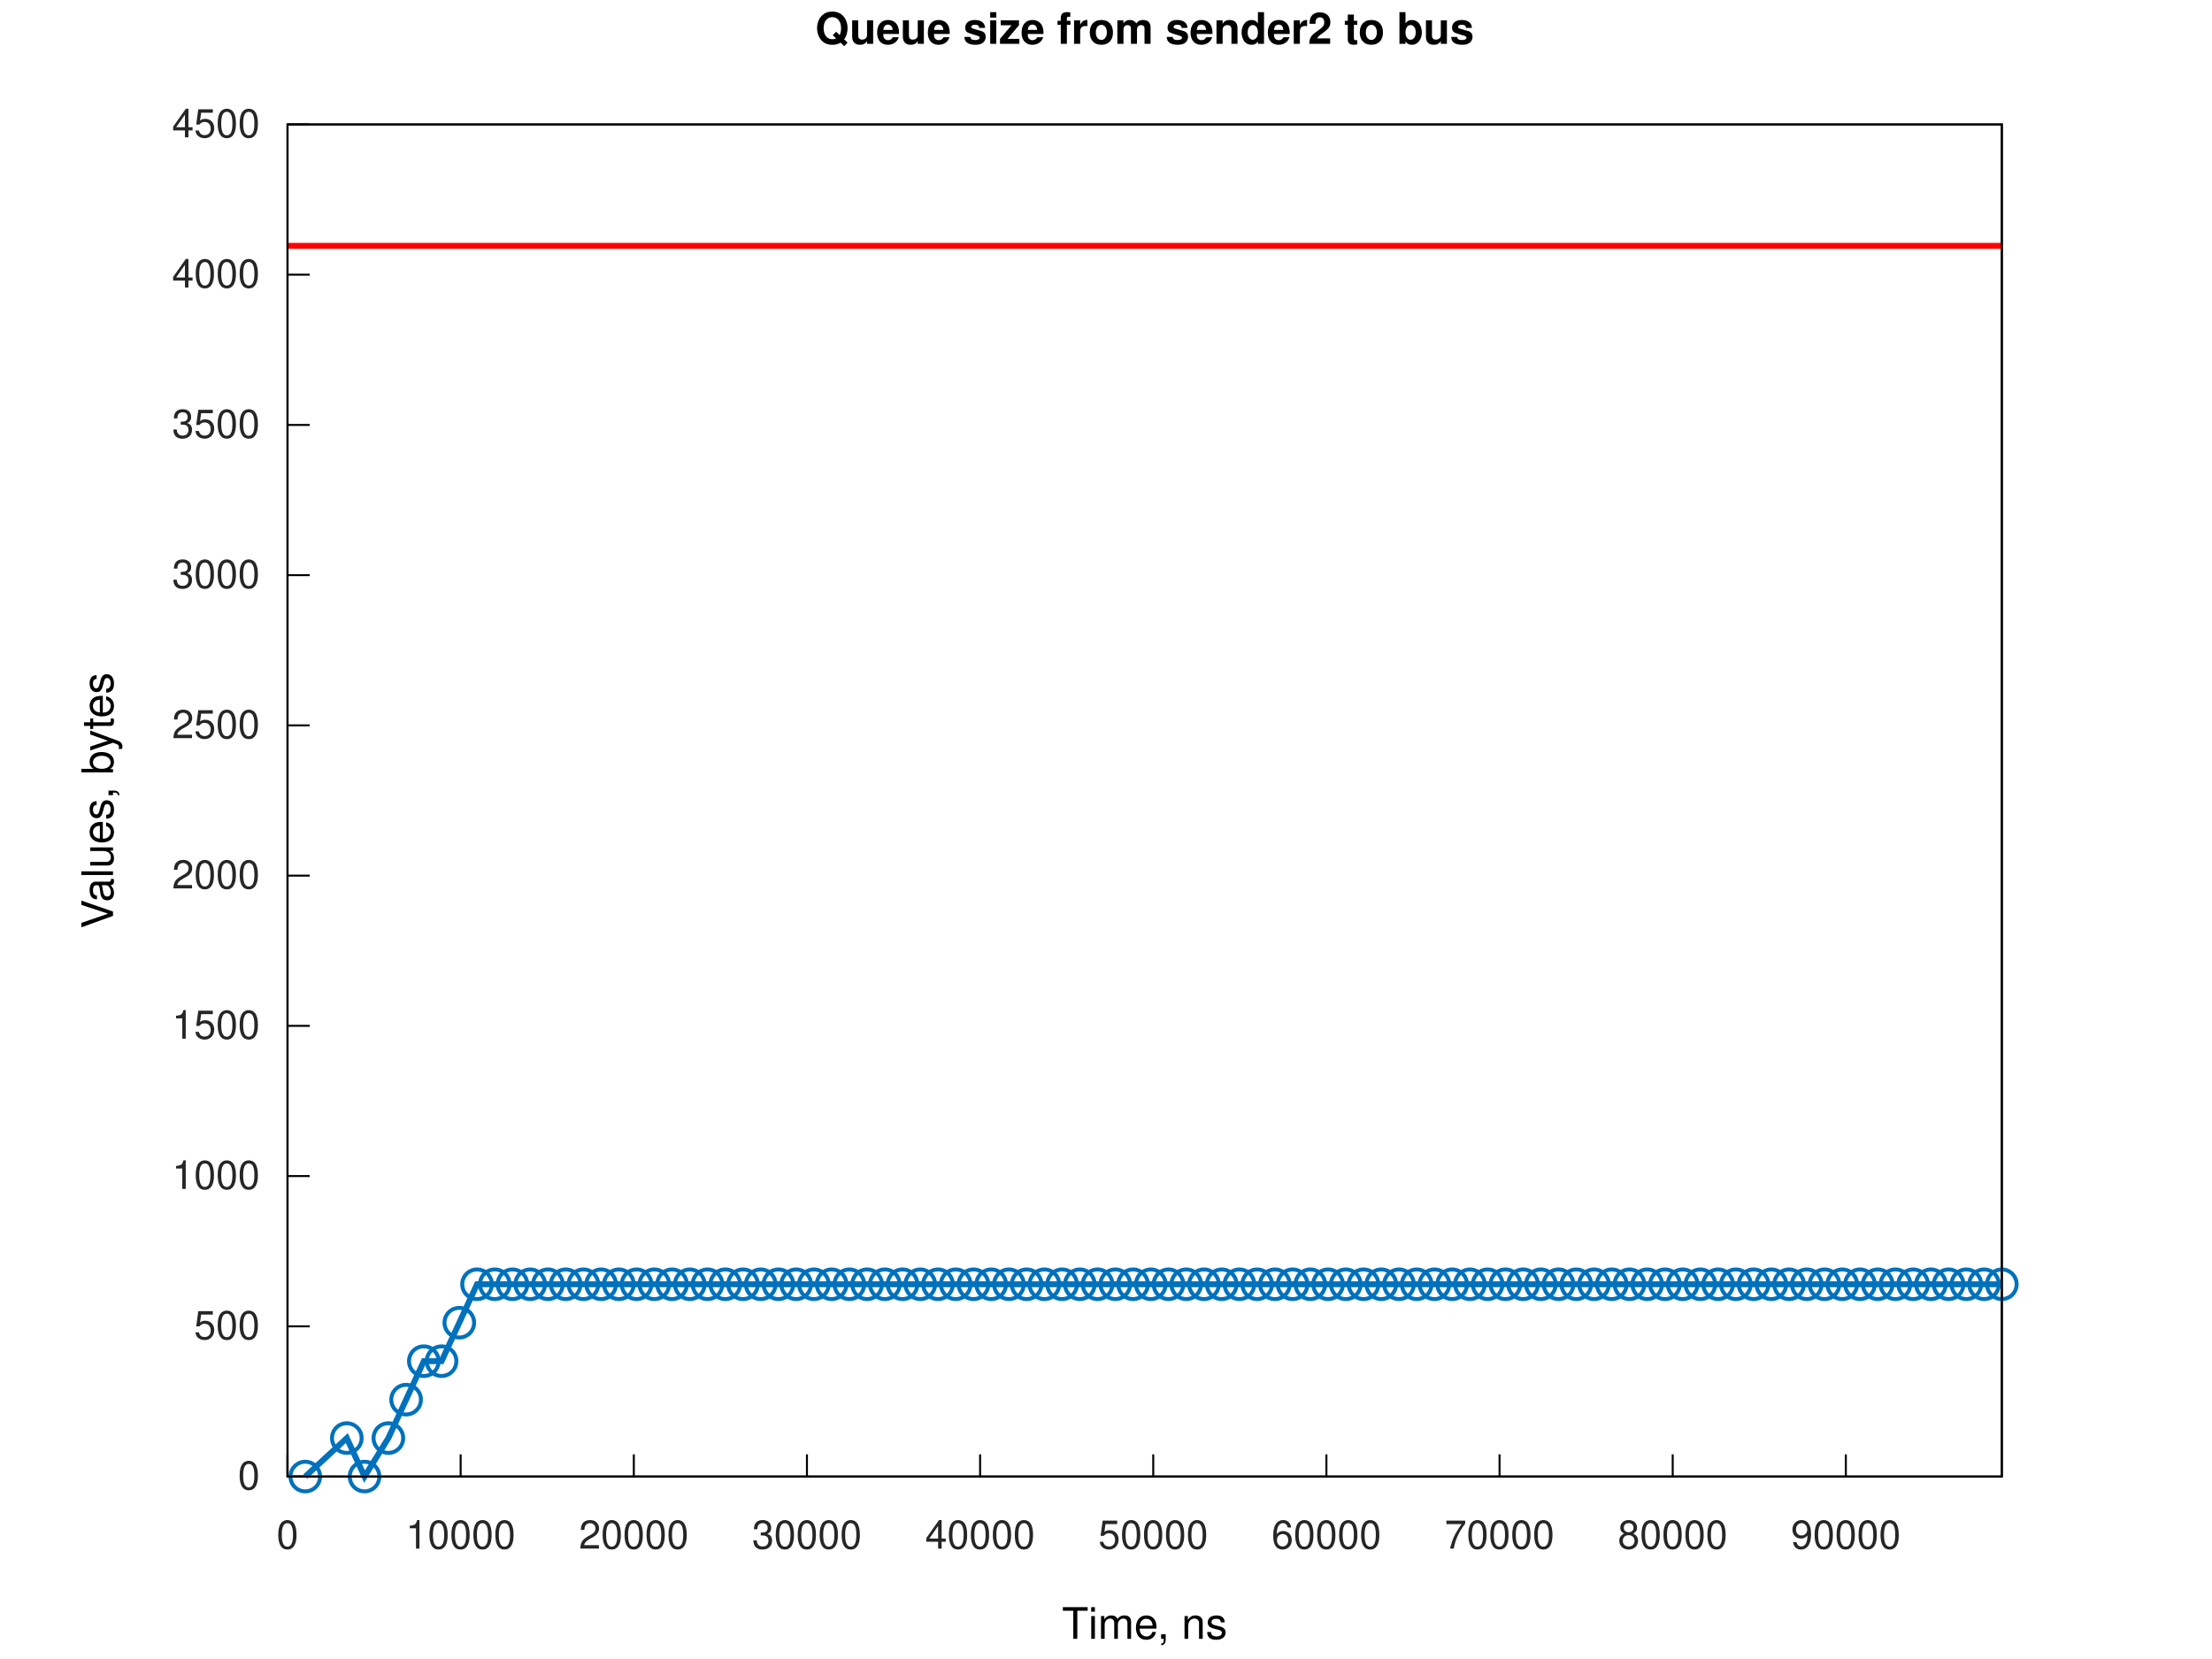
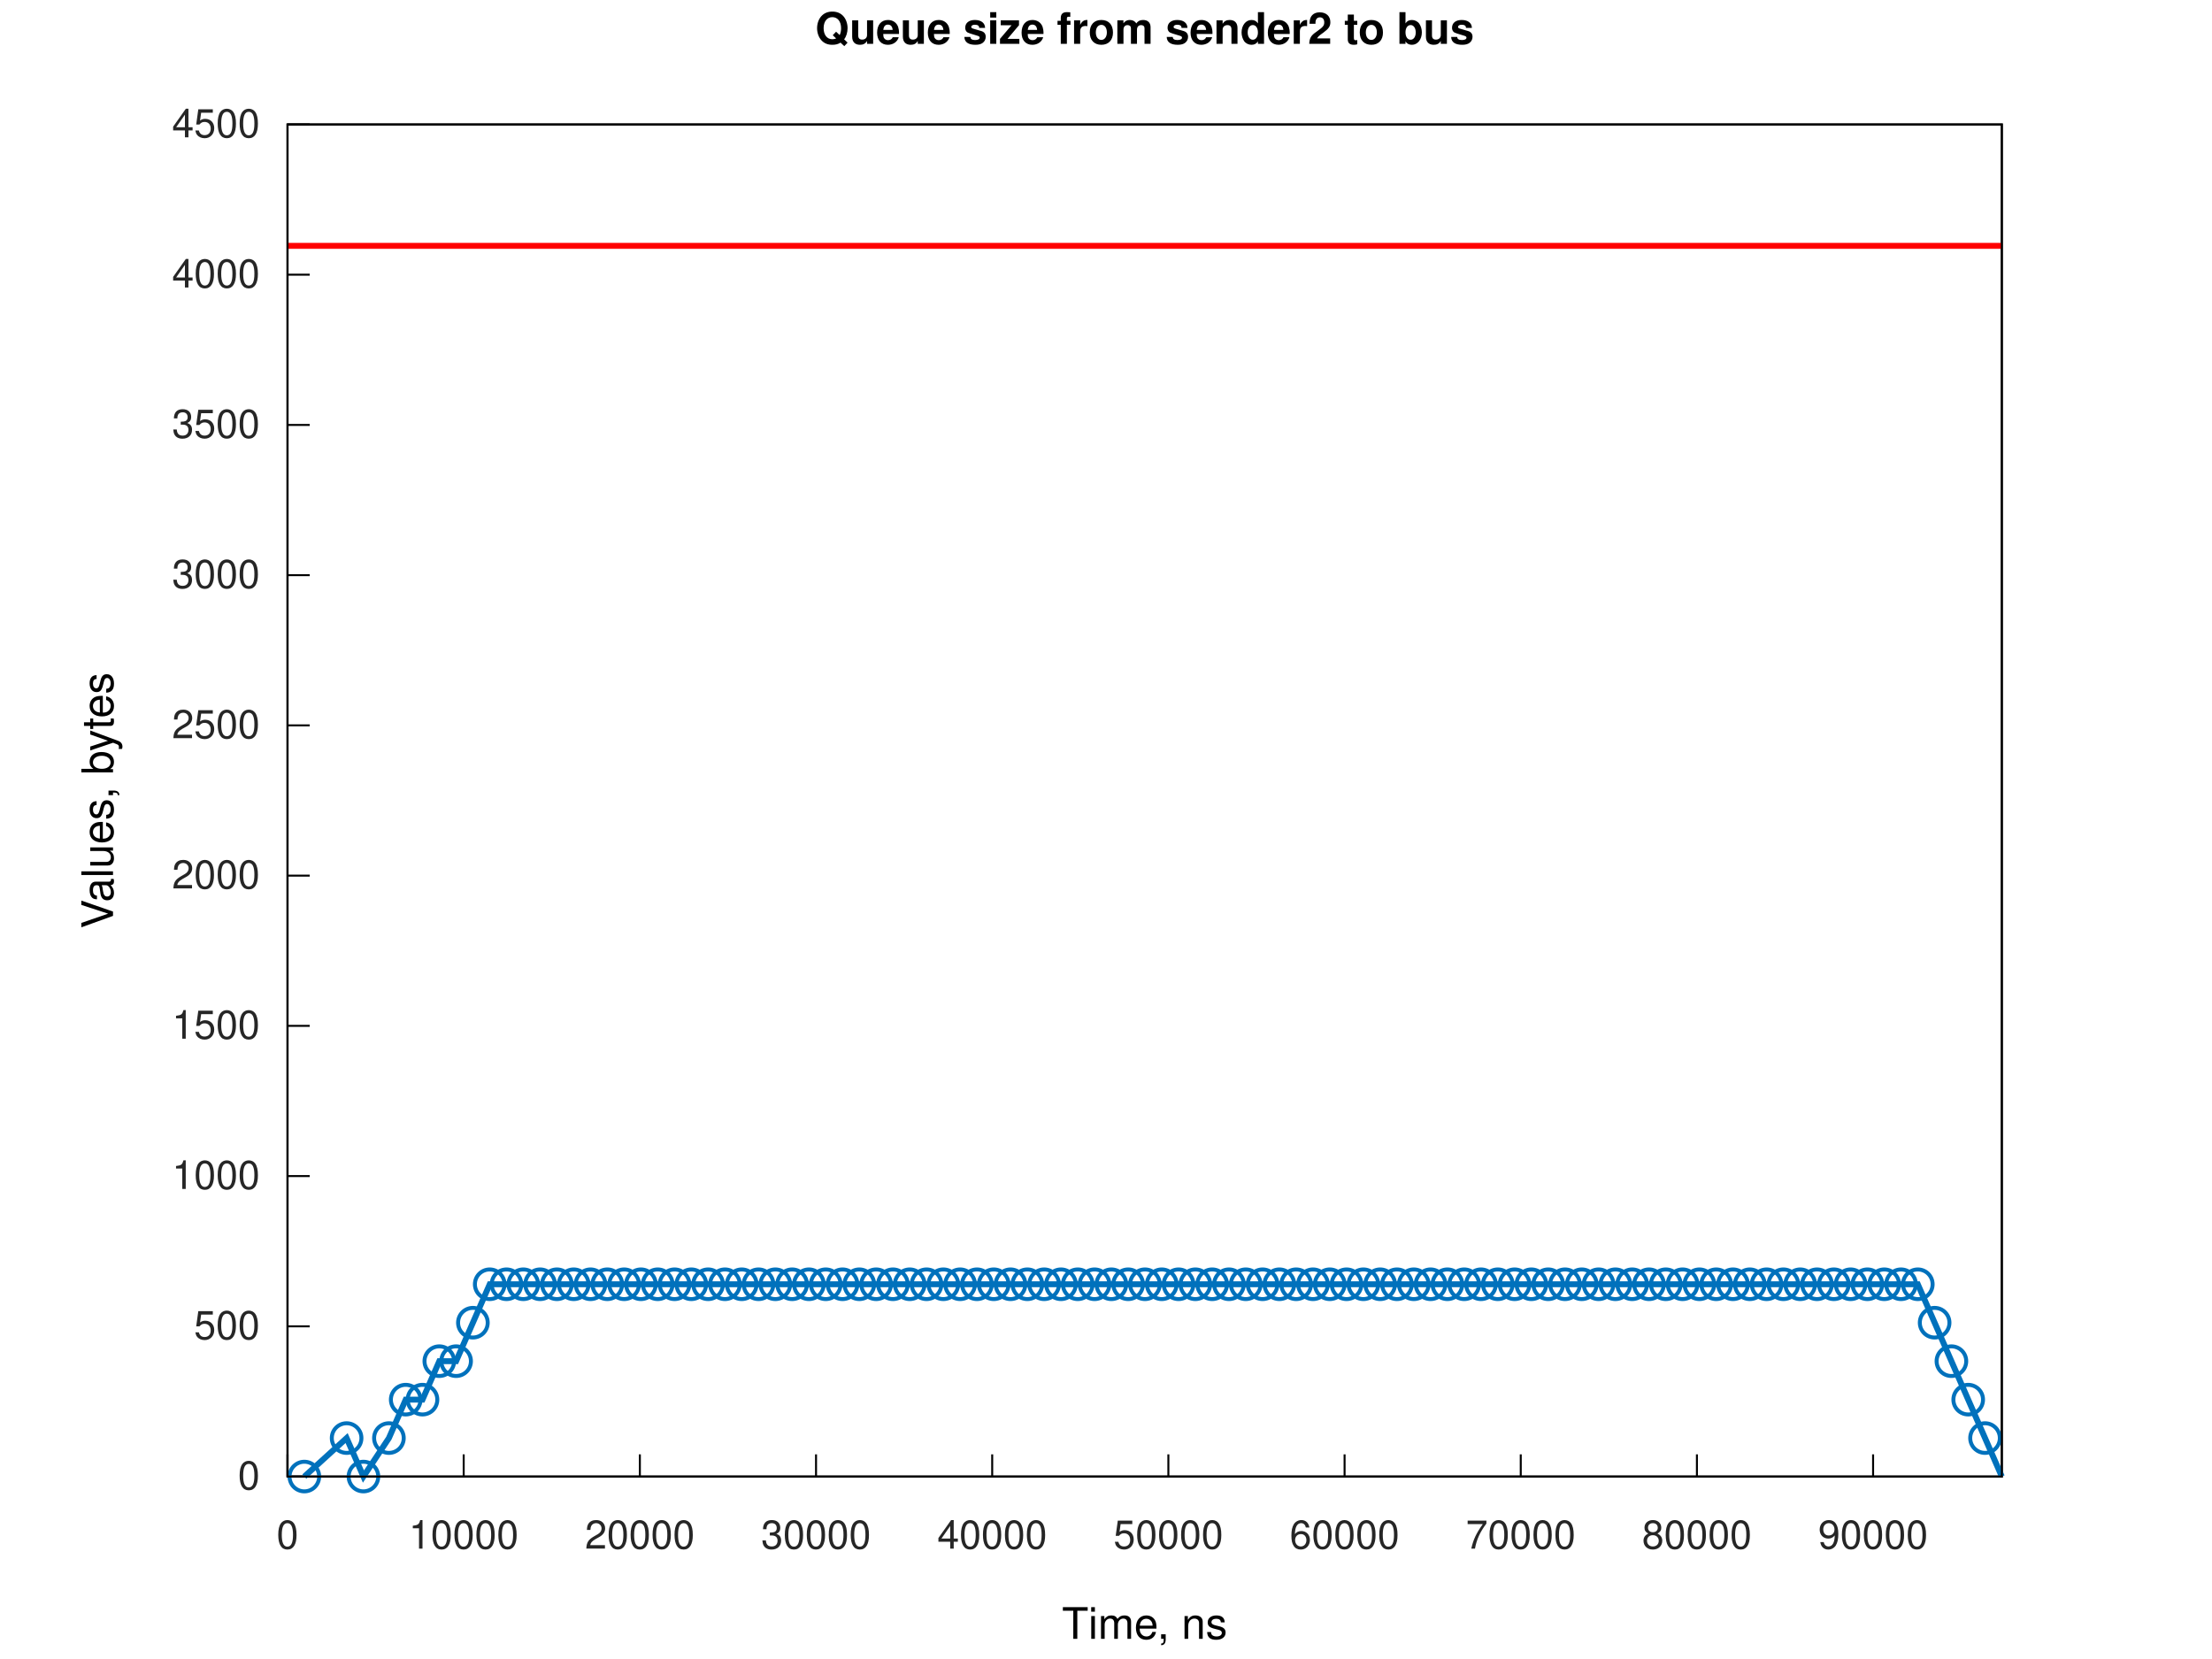
<svg xmlns="http://www.w3.org/2000/svg" xmlns:xlink="http://www.w3.org/1999/xlink" width="560" height="420" viewBox="0 0 560 420">
  <g id="gnuplot_canvas">
    <rect x="0" y="0" width="560" height="420" fill="none" />
    <defs>
      <circle id="gpDot" r="0.5" stroke-width="0.5" stroke="currentColor" />
      <path id="gpPt0" stroke-width="0.267" stroke="currentColor" d="M-1,0 h2 M0,-1 v2" />
      <path id="gpPt1" stroke-width="0.267" stroke="currentColor" d="M-1,-1 L1,1 M1,-1 L-1,1" />
      <path id="gpPt2" stroke-width="0.267" stroke="currentColor" d="M-1,0 L1,0 M0,-1 L0,1 M-1,-1 L1,1 M-1,1 L1,-1" />
      <rect id="gpPt3" stroke-width="0.267" stroke="currentColor" x="-1" y="-1" width="2" height="2" />
      <rect id="gpPt4" stroke-width="0.267" stroke="currentColor" fill="currentColor" x="-1" y="-1" width="2" height="2" />
      <circle id="gpPt5" stroke-width="0.267" stroke="currentColor" cx="0" cy="0" r="1" />
      <use xlink:href="#gpPt5" id="gpPt6" fill="currentColor" stroke="none" />
      <path id="gpPt7" stroke-width="0.267" stroke="currentColor" d="M0,-1.33 L-1.33,0.67 L1.33,0.67 z" />
      <use xlink:href="#gpPt7" id="gpPt8" fill="currentColor" stroke="none" />
      <use xlink:href="#gpPt7" id="gpPt9" stroke="currentColor" transform="rotate(180)" />
      <use xlink:href="#gpPt9" id="gpPt10" fill="currentColor" stroke="none" />
      <use xlink:href="#gpPt3" id="gpPt11" stroke="currentColor" transform="rotate(45)" />
      <use xlink:href="#gpPt11" id="gpPt12" fill="currentColor" stroke="none" />
      <path id="gpPt13" stroke-width="0.267" stroke="currentColor" d="M0,1.330 L1.265,0.411 L0.782,-1.067 L-0.782,-1.076 L-1.265,0.411 z" />
      <use xlink:href="#gpPt13" id="gpPt14" fill="currentColor" stroke="none" />
      <filter id="textbox" filterUnits="objectBoundingBox" x="0" y="0" height="1" width="1">
        <feFlood flood-color="white" flood-opacity="1" result="bgnd" />
        <feComposite in="SourceGraphic" in2="bgnd" operator="atop" />
      </filter>
      <filter id="greybox" filterUnits="objectBoundingBox" x="0" y="0" height="1" width="1">
        <feFlood flood-color="lightgrey" flood-opacity="1" result="grey" />
        <feComposite in="SourceGraphic" in2="grey" operator="atop" />
      </filter>
    </defs>
    <g fill="none" color="white" stroke="currentColor" stroke-width="1.00" stroke-linecap="butt" stroke-linejoin="miter">
</g>
    <g fill="none" color="white" stroke="currentColor" stroke-width="0.50" stroke-linecap="butt" stroke-linejoin="miter">
</g>
    <g fill="none" color="black" stroke="currentColor" stroke-width="0.50" stroke-linecap="butt" stroke-linejoin="miter">
      <path stroke="rgb(  0,   0,   0)" d="M72.79,373.81 L78.41,373.81  " />
      <g transform="translate(65.79,377.06)" stroke="none" fill="rgb(38,38,38)" font-family="Helvetica" font-size="10.00" text-anchor="end">
        <text>
          <tspan font-family="Helvetica">0</tspan>
        </text>
      </g>
    </g>
    <g fill="none" color="black" stroke="currentColor" stroke-width="0.50" stroke-linecap="butt" stroke-linejoin="miter">
      <path stroke="rgb(  0,   0,   0)" d="M72.79,335.78 L78.41,335.78  " />
      <g transform="translate(65.79,339.03)" stroke="none" fill="rgb(38,38,38)" font-family="Helvetica" font-size="10.00" text-anchor="end">
        <text>
          <tspan font-family="Helvetica">500</tspan>
        </text>
      </g>
    </g>
    <g fill="none" color="black" stroke="currentColor" stroke-width="0.50" stroke-linecap="butt" stroke-linejoin="miter">
      <path stroke="rgb(  0,   0,   0)" d="M72.79,297.74 L78.41,297.74  " />
      <g transform="translate(65.79,300.99)" stroke="none" fill="rgb(38,38,38)" font-family="Helvetica" font-size="10.00" text-anchor="end">
        <text>
          <tspan font-family="Helvetica">1000</tspan>
        </text>
      </g>
    </g>
    <g fill="none" color="black" stroke="currentColor" stroke-width="0.50" stroke-linecap="butt" stroke-linejoin="miter">
      <path stroke="rgb(  0,   0,   0)" d="M72.79,259.71 L78.41,259.71  " />
      <g transform="translate(65.79,262.96)" stroke="none" fill="rgb(38,38,38)" font-family="Helvetica" font-size="10.00" text-anchor="end">
        <text>
          <tspan font-family="Helvetica">1500</tspan>
        </text>
      </g>
    </g>
    <g fill="none" color="black" stroke="currentColor" stroke-width="0.50" stroke-linecap="butt" stroke-linejoin="miter">
      <path stroke="rgb(  0,   0,   0)" d="M72.79,221.68 L78.41,221.68  " />
      <g transform="translate(65.79,224.93)" stroke="none" fill="rgb(38,38,38)" font-family="Helvetica" font-size="10.00" text-anchor="end">
        <text>
          <tspan font-family="Helvetica">2000</tspan>
        </text>
      </g>
    </g>
    <g fill="none" color="black" stroke="currentColor" stroke-width="0.50" stroke-linecap="butt" stroke-linejoin="miter">
      <path stroke="rgb(  0,   0,   0)" d="M72.79,183.64 L78.41,183.64  " />
      <g transform="translate(65.79,186.89)" stroke="none" fill="rgb(38,38,38)" font-family="Helvetica" font-size="10.00" text-anchor="end">
        <text>
          <tspan font-family="Helvetica">2500</tspan>
        </text>
      </g>
    </g>
    <g fill="none" color="black" stroke="currentColor" stroke-width="0.50" stroke-linecap="butt" stroke-linejoin="miter">
      <path stroke="rgb(  0,   0,   0)" d="M72.79,145.61 L78.41,145.61  " />
      <g transform="translate(65.79,148.86)" stroke="none" fill="rgb(38,38,38)" font-family="Helvetica" font-size="10.00" text-anchor="end">
        <text>
          <tspan font-family="Helvetica">3000</tspan>
        </text>
      </g>
    </g>
    <g fill="none" color="black" stroke="currentColor" stroke-width="0.50" stroke-linecap="butt" stroke-linejoin="miter">
      <path stroke="rgb(  0,   0,   0)" d="M72.79,107.58 L78.41,107.58  " />
      <g transform="translate(65.79,110.83)" stroke="none" fill="rgb(38,38,38)" font-family="Helvetica" font-size="10.00" text-anchor="end">
        <text>
          <tspan font-family="Helvetica">3500</tspan>
        </text>
      </g>
    </g>
    <g fill="none" color="black" stroke="currentColor" stroke-width="0.50" stroke-linecap="butt" stroke-linejoin="miter">
      <path stroke="rgb(  0,   0,   0)" d="M72.79,69.54 L78.41,69.54  " />
      <g transform="translate(65.79,72.79)" stroke="none" fill="rgb(38,38,38)" font-family="Helvetica" font-size="10.00" text-anchor="end">
        <text>
          <tspan font-family="Helvetica">4000</tspan>
        </text>
      </g>
    </g>
    <g fill="none" color="black" stroke="currentColor" stroke-width="0.50" stroke-linecap="butt" stroke-linejoin="miter">
      <path stroke="rgb(  0,   0,   0)" d="M72.79,31.51 L78.41,31.51  " />
      <g transform="translate(65.79,34.76)" stroke="none" fill="rgb(38,38,38)" font-family="Helvetica" font-size="10.00" text-anchor="end">
        <text>
          <tspan font-family="Helvetica">4500</tspan>
        </text>
      </g>
    </g>
    <g fill="none" color="black" stroke="currentColor" stroke-width="0.50" stroke-linecap="butt" stroke-linejoin="miter">
      <path stroke="rgb(  0,   0,   0)" d="M72.79,373.81 L72.79,368.19  " />
      <g transform="translate(72.79,392.06)" stroke="none" fill="rgb(38,38,38)" font-family="Helvetica" font-size="10.00" text-anchor="middle">
        <text>
          <tspan font-family="Helvetica">0</tspan>
        </text>
      </g>
    </g>
    <g fill="none" color="black" stroke="currentColor" stroke-width="0.50" stroke-linecap="butt" stroke-linejoin="miter">
-       <path stroke="rgb(  0,   0,   0)" d="M116.62,373.81 L116.62,368.19  " />
-       <g transform="translate(116.62,392.06)" stroke="none" fill="rgb(38,38,38)" font-family="Helvetica" font-size="10.00" text-anchor="middle">
+       <path stroke="rgb(  0,   0,   0)" d="M117.39,373.81 L117.39,368.19  " />
+       <g transform="translate(117.39,392.06)" stroke="none" fill="rgb(38,38,38)" font-family="Helvetica" font-size="10.00" text-anchor="middle">
        <text>
          <tspan font-family="Helvetica">10000</tspan>
        </text>
      </g>
    </g>
    <g fill="none" color="black" stroke="currentColor" stroke-width="0.50" stroke-linecap="butt" stroke-linejoin="miter">
-       <path stroke="rgb(  0,   0,   0)" d="M160.46,373.81 L160.46,368.19  " />
-       <g transform="translate(160.46,392.06)" stroke="none" fill="rgb(38,38,38)" font-family="Helvetica" font-size="10.00" text-anchor="middle">
+       <path stroke="rgb(  0,   0,   0)" d="M161.99,373.81 L161.99,368.19  " />
+       <g transform="translate(161.99,392.06)" stroke="none" fill="rgb(38,38,38)" font-family="Helvetica" font-size="10.00" text-anchor="middle">
        <text>
          <tspan font-family="Helvetica">20000</tspan>
        </text>
      </g>
    </g>
    <g fill="none" color="black" stroke="currentColor" stroke-width="0.50" stroke-linecap="butt" stroke-linejoin="miter">
-       <path stroke="rgb(  0,   0,   0)" d="M204.29,373.81 L204.29,368.19  " />
-       <g transform="translate(204.29,392.06)" stroke="none" fill="rgb(38,38,38)" font-family="Helvetica" font-size="10.00" text-anchor="middle">
+       <path stroke="rgb(  0,   0,   0)" d="M206.59,373.81 L206.59,368.19  " />
+       <g transform="translate(206.59,392.06)" stroke="none" fill="rgb(38,38,38)" font-family="Helvetica" font-size="10.00" text-anchor="middle">
        <text>
          <tspan font-family="Helvetica">30000</tspan>
        </text>
      </g>
    </g>
    <g fill="none" color="black" stroke="currentColor" stroke-width="0.50" stroke-linecap="butt" stroke-linejoin="miter">
-       <path stroke="rgb(  0,   0,   0)" d="M248.13,373.81 L248.13,368.19  " />
-       <g transform="translate(248.13,392.06)" stroke="none" fill="rgb(38,38,38)" font-family="Helvetica" font-size="10.00" text-anchor="middle">
+       <path stroke="rgb(  0,   0,   0)" d="M251.19,373.81 L251.19,368.19  " />
+       <g transform="translate(251.19,392.06)" stroke="none" fill="rgb(38,38,38)" font-family="Helvetica" font-size="10.00" text-anchor="middle">
        <text>
          <tspan font-family="Helvetica">40000</tspan>
        </text>
      </g>
    </g>
    <g fill="none" color="black" stroke="currentColor" stroke-width="0.50" stroke-linecap="butt" stroke-linejoin="miter">
-       <path stroke="rgb(  0,   0,   0)" d="M291.96,373.81 L291.96,368.19  " />
-       <g transform="translate(291.96,392.06)" stroke="none" fill="rgb(38,38,38)" font-family="Helvetica" font-size="10.00" text-anchor="middle">
+       <path stroke="rgb(  0,   0,   0)" d="M295.79,373.81 L295.79,368.19  " />
+       <g transform="translate(295.79,392.06)" stroke="none" fill="rgb(38,38,38)" font-family="Helvetica" font-size="10.00" text-anchor="middle">
        <text>
          <tspan font-family="Helvetica">50000</tspan>
        </text>
      </g>
    </g>
    <g fill="none" color="black" stroke="currentColor" stroke-width="0.50" stroke-linecap="butt" stroke-linejoin="miter">
-       <path stroke="rgb(  0,   0,   0)" d="M335.80,373.81 L335.80,368.19  " />
-       <g transform="translate(335.80,392.06)" stroke="none" fill="rgb(38,38,38)" font-family="Helvetica" font-size="10.00" text-anchor="middle">
+       <path stroke="rgb(  0,   0,   0)" d="M340.40,373.81 L340.40,368.19  " />
+       <g transform="translate(340.40,392.06)" stroke="none" fill="rgb(38,38,38)" font-family="Helvetica" font-size="10.00" text-anchor="middle">
        <text>
          <tspan font-family="Helvetica">60000</tspan>
        </text>
      </g>
    </g>
    <g fill="none" color="black" stroke="currentColor" stroke-width="0.50" stroke-linecap="butt" stroke-linejoin="miter">
-       <path stroke="rgb(  0,   0,   0)" d="M379.63,373.81 L379.63,368.19  " />
-       <g transform="translate(379.63,392.06)" stroke="none" fill="rgb(38,38,38)" font-family="Helvetica" font-size="10.00" text-anchor="middle">
+       <path stroke="rgb(  0,   0,   0)" d="M385.00,373.81 L385.00,368.19  " />
+       <g transform="translate(385.00,392.06)" stroke="none" fill="rgb(38,38,38)" font-family="Helvetica" font-size="10.00" text-anchor="middle">
        <text>
          <tspan font-family="Helvetica">70000</tspan>
        </text>
      </g>
    </g>
    <g fill="none" color="black" stroke="currentColor" stroke-width="0.50" stroke-linecap="butt" stroke-linejoin="miter">
-       <path stroke="rgb(  0,   0,   0)" d="M423.47,373.81 L423.47,368.19  " />
-       <g transform="translate(423.47,392.06)" stroke="none" fill="rgb(38,38,38)" font-family="Helvetica" font-size="10.00" text-anchor="middle">
+       <path stroke="rgb(  0,   0,   0)" d="M429.60,373.81 L429.60,368.19  " />
+       <g transform="translate(429.60,392.06)" stroke="none" fill="rgb(38,38,38)" font-family="Helvetica" font-size="10.00" text-anchor="middle">
        <text>
          <tspan font-family="Helvetica">80000</tspan>
        </text>
      </g>
    </g>
    <g fill="none" color="black" stroke="currentColor" stroke-width="0.50" stroke-linecap="butt" stroke-linejoin="miter">
-       <path stroke="rgb(  0,   0,   0)" d="M467.30,373.81 L467.30,368.19  " />
-       <g transform="translate(467.30,392.06)" stroke="none" fill="rgb(38,38,38)" font-family="Helvetica" font-size="10.00" text-anchor="middle">
+       <path stroke="rgb(  0,   0,   0)" d="M474.20,373.81 L474.20,368.19  " />
+       <g transform="translate(474.20,392.06)" stroke="none" fill="rgb(38,38,38)" font-family="Helvetica" font-size="10.00" text-anchor="middle">
        <text>
          <tspan font-family="Helvetica">90000</tspan>
        </text>
      </g>
    </g>
    <g fill="none" color="black" stroke="currentColor" stroke-width="0.50" stroke-linecap="butt" stroke-linejoin="miter">
</g>
    <g fill="none" color="black" stroke="currentColor" stroke-width="0.50" stroke-linecap="butt" stroke-linejoin="miter">
      <path stroke="rgb(  0,   0,   0)" d="M72.79,31.51 L72.79,373.81 L506.79,373.81 L506.79,31.51 L72.79,31.51 Z  " />
    </g>
    <g fill="none" color="black" stroke="currentColor" stroke-width="0.50" stroke-linecap="butt" stroke-linejoin="miter">
</g>
    <g id="gnuplot_plot_1a">
      <g fill="none" color="white" stroke="rgb(  0,   0,   0)" stroke-width="1.50" stroke-linecap="butt" stroke-linejoin="miter">
</g>
      <g fill="none" color="black" stroke="currentColor" stroke-width="1.50" stroke-linecap="butt" stroke-linejoin="miter">
-         <path stroke="rgb(  0, 113, 188)" d="M77.28,373.81 L87.80,364.07 L92.29,373.81 L98.32,364.07 L102.81,354.34 L107.30,344.60 L111.79,344.60 L116.28,334.86   L120.77,325.13 L125.26,325.13 L129.74,325.13 L134.23,325.13 L138.72,325.13 L143.21,325.13 L147.70,325.13 L152.19,325.13   L156.68,325.13 L161.16,325.13 L165.65,325.13 L170.14,325.13 L174.63,325.13 L179.12,325.13 L183.61,325.13 L188.10,325.13   L192.59,325.13 L197.07,325.13 L201.56,325.13 L206.05,325.13 L210.54,325.13 L215.03,325.13 L219.52,325.13 L224.01,325.13   L228.49,325.13 L232.98,325.13 L237.47,325.13 L241.96,325.13 L246.45,325.13 L250.94,325.13 L255.43,325.13 L259.91,325.13   L264.40,325.13 L268.89,325.13 L273.38,325.13 L277.87,325.13 L282.36,325.13 L286.85,325.13 L291.34,325.13 L295.82,325.13   L300.31,325.13 L304.80,325.13 L309.29,325.13 L313.78,325.13 L318.27,325.13 L322.76,325.13 L327.24,325.13 L331.73,325.13   L336.22,325.13 L340.71,325.13 L345.20,325.13 L349.69,325.13 L354.18,325.13 L358.66,325.13 L363.15,325.13 L367.64,325.13   L372.13,325.13 L376.62,325.13 L381.11,325.13 L385.60,325.13 L390.09,325.13 L394.57,325.13 L399.06,325.13 L403.55,325.13   L408.04,325.13 L412.53,325.13 L417.02,325.13 L421.51,325.13 L425.99,325.13 L430.48,325.13 L434.97,325.13 L439.46,325.13   L443.95,325.13 L448.44,325.13 L452.93,325.13 L457.41,325.13 L461.90,325.13 L466.39,325.13 L470.88,325.13 L475.37,325.13   L479.86,325.13 L484.35,325.13 L488.84,325.13 L493.32,325.13 L497.81,325.13 L502.30,325.13 L506.79,325.13  " />
-         <use xlink:href="#gpPt5" transform="translate(77.28,373.81) scale(3.75)" color="rgb(  0, 113, 188)" />
-         <use xlink:href="#gpPt5" transform="translate(87.80,364.07) scale(3.75)" color="rgb(  0, 113, 188)" />
-         <use xlink:href="#gpPt5" transform="translate(92.29,373.81) scale(3.75)" color="rgb(  0, 113, 188)" />
-         <use xlink:href="#gpPt5" transform="translate(98.32,364.07) scale(3.75)" color="rgb(  0, 113, 188)" />
-         <use xlink:href="#gpPt5" transform="translate(102.81,354.34) scale(3.75)" color="rgb(  0, 113, 188)" />
-         <use xlink:href="#gpPt5" transform="translate(107.30,344.60) scale(3.75)" color="rgb(  0, 113, 188)" />
-         <use xlink:href="#gpPt5" transform="translate(111.79,344.60) scale(3.75)" color="rgb(  0, 113, 188)" />
-         <use xlink:href="#gpPt5" transform="translate(116.28,334.86) scale(3.75)" color="rgb(  0, 113, 188)" />
-         <use xlink:href="#gpPt5" transform="translate(120.77,325.13) scale(3.75)" color="rgb(  0, 113, 188)" />
-         <use xlink:href="#gpPt5" transform="translate(125.26,325.13) scale(3.75)" color="rgb(  0, 113, 188)" />
-         <use xlink:href="#gpPt5" transform="translate(129.74,325.13) scale(3.75)" color="rgb(  0, 113, 188)" />
-         <use xlink:href="#gpPt5" transform="translate(134.23,325.13) scale(3.75)" color="rgb(  0, 113, 188)" />
-         <use xlink:href="#gpPt5" transform="translate(138.72,325.13) scale(3.75)" color="rgb(  0, 113, 188)" />
-         <use xlink:href="#gpPt5" transform="translate(143.21,325.13) scale(3.75)" color="rgb(  0, 113, 188)" />
-         <use xlink:href="#gpPt5" transform="translate(147.70,325.13) scale(3.75)" color="rgb(  0, 113, 188)" />
-         <use xlink:href="#gpPt5" transform="translate(152.19,325.13) scale(3.75)" color="rgb(  0, 113, 188)" />
-         <use xlink:href="#gpPt5" transform="translate(156.68,325.13) scale(3.75)" color="rgb(  0, 113, 188)" />
-         <use xlink:href="#gpPt5" transform="translate(161.16,325.13) scale(3.75)" color="rgb(  0, 113, 188)" />
-         <use xlink:href="#gpPt5" transform="translate(165.65,325.13) scale(3.75)" color="rgb(  0, 113, 188)" />
-         <use xlink:href="#gpPt5" transform="translate(170.14,325.13) scale(3.75)" color="rgb(  0, 113, 188)" />
-         <use xlink:href="#gpPt5" transform="translate(174.63,325.13) scale(3.75)" color="rgb(  0, 113, 188)" />
-         <use xlink:href="#gpPt5" transform="translate(179.12,325.13) scale(3.75)" color="rgb(  0, 113, 188)" />
-         <use xlink:href="#gpPt5" transform="translate(183.61,325.13) scale(3.75)" color="rgb(  0, 113, 188)" />
-         <use xlink:href="#gpPt5" transform="translate(188.10,325.13) scale(3.75)" color="rgb(  0, 113, 188)" />
-         <use xlink:href="#gpPt5" transform="translate(192.59,325.13) scale(3.75)" color="rgb(  0, 113, 188)" />
-         <use xlink:href="#gpPt5" transform="translate(197.07,325.13) scale(3.75)" color="rgb(  0, 113, 188)" />
-         <use xlink:href="#gpPt5" transform="translate(201.56,325.13) scale(3.75)" color="rgb(  0, 113, 188)" />
-         <use xlink:href="#gpPt5" transform="translate(206.05,325.13) scale(3.75)" color="rgb(  0, 113, 188)" />
-         <use xlink:href="#gpPt5" transform="translate(210.54,325.13) scale(3.75)" color="rgb(  0, 113, 188)" />
-         <use xlink:href="#gpPt5" transform="translate(215.03,325.13) scale(3.75)" color="rgb(  0, 113, 188)" />
-         <use xlink:href="#gpPt5" transform="translate(219.52,325.13) scale(3.75)" color="rgb(  0, 113, 188)" />
-         <use xlink:href="#gpPt5" transform="translate(224.01,325.13) scale(3.75)" color="rgb(  0, 113, 188)" />
-         <use xlink:href="#gpPt5" transform="translate(228.49,325.13) scale(3.75)" color="rgb(  0, 113, 188)" />
-         <use xlink:href="#gpPt5" transform="translate(232.98,325.13) scale(3.75)" color="rgb(  0, 113, 188)" />
-         <use xlink:href="#gpPt5" transform="translate(237.47,325.13) scale(3.75)" color="rgb(  0, 113, 188)" />
-         <use xlink:href="#gpPt5" transform="translate(241.96,325.13) scale(3.75)" color="rgb(  0, 113, 188)" />
-         <use xlink:href="#gpPt5" transform="translate(246.45,325.13) scale(3.75)" color="rgb(  0, 113, 188)" />
-         <use xlink:href="#gpPt5" transform="translate(250.94,325.13) scale(3.75)" color="rgb(  0, 113, 188)" />
-         <use xlink:href="#gpPt5" transform="translate(255.43,325.13) scale(3.75)" color="rgb(  0, 113, 188)" />
-         <use xlink:href="#gpPt5" transform="translate(259.91,325.13) scale(3.75)" color="rgb(  0, 113, 188)" />
-         <use xlink:href="#gpPt5" transform="translate(264.40,325.13) scale(3.75)" color="rgb(  0, 113, 188)" />
-         <use xlink:href="#gpPt5" transform="translate(268.89,325.13) scale(3.75)" color="rgb(  0, 113, 188)" />
-         <use xlink:href="#gpPt5" transform="translate(273.38,325.13) scale(3.75)" color="rgb(  0, 113, 188)" />
-         <use xlink:href="#gpPt5" transform="translate(277.87,325.13) scale(3.75)" color="rgb(  0, 113, 188)" />
-         <use xlink:href="#gpPt5" transform="translate(282.36,325.13) scale(3.75)" color="rgb(  0, 113, 188)" />
-         <use xlink:href="#gpPt5" transform="translate(286.85,325.13) scale(3.75)" color="rgb(  0, 113, 188)" />
-         <use xlink:href="#gpPt5" transform="translate(291.34,325.13) scale(3.75)" color="rgb(  0, 113, 188)" />
-         <use xlink:href="#gpPt5" transform="translate(295.82,325.13) scale(3.75)" color="rgb(  0, 113, 188)" />
-         <use xlink:href="#gpPt5" transform="translate(300.31,325.13) scale(3.75)" color="rgb(  0, 113, 188)" />
-         <use xlink:href="#gpPt5" transform="translate(304.80,325.13) scale(3.75)" color="rgb(  0, 113, 188)" />
-         <use xlink:href="#gpPt5" transform="translate(309.29,325.13) scale(3.75)" color="rgb(  0, 113, 188)" />
-         <use xlink:href="#gpPt5" transform="translate(313.78,325.13) scale(3.75)" color="rgb(  0, 113, 188)" />
-         <use xlink:href="#gpPt5" transform="translate(318.27,325.13) scale(3.75)" color="rgb(  0, 113, 188)" />
-         <use xlink:href="#gpPt5" transform="translate(322.76,325.13) scale(3.75)" color="rgb(  0, 113, 188)" />
-         <use xlink:href="#gpPt5" transform="translate(327.24,325.13) scale(3.75)" color="rgb(  0, 113, 188)" />
-         <use xlink:href="#gpPt5" transform="translate(331.73,325.13) scale(3.75)" color="rgb(  0, 113, 188)" />
-         <use xlink:href="#gpPt5" transform="translate(336.22,325.13) scale(3.75)" color="rgb(  0, 113, 188)" />
-         <use xlink:href="#gpPt5" transform="translate(340.71,325.13) scale(3.75)" color="rgb(  0, 113, 188)" />
-         <use xlink:href="#gpPt5" transform="translate(345.20,325.13) scale(3.75)" color="rgb(  0, 113, 188)" />
-         <use xlink:href="#gpPt5" transform="translate(349.69,325.13) scale(3.75)" color="rgb(  0, 113, 188)" />
-         <use xlink:href="#gpPt5" transform="translate(354.18,325.13) scale(3.75)" color="rgb(  0, 113, 188)" />
-         <use xlink:href="#gpPt5" transform="translate(358.66,325.13) scale(3.75)" color="rgb(  0, 113, 188)" />
-         <use xlink:href="#gpPt5" transform="translate(363.15,325.13) scale(3.75)" color="rgb(  0, 113, 188)" />
-         <use xlink:href="#gpPt5" transform="translate(367.64,325.13) scale(3.75)" color="rgb(  0, 113, 188)" />
-         <use xlink:href="#gpPt5" transform="translate(372.13,325.13) scale(3.75)" color="rgb(  0, 113, 188)" />
-         <use xlink:href="#gpPt5" transform="translate(376.62,325.13) scale(3.75)" color="rgb(  0, 113, 188)" />
-         <use xlink:href="#gpPt5" transform="translate(381.11,325.13) scale(3.75)" color="rgb(  0, 113, 188)" />
-         <use xlink:href="#gpPt5" transform="translate(385.60,325.13) scale(3.75)" color="rgb(  0, 113, 188)" />
-         <use xlink:href="#gpPt5" transform="translate(390.09,325.13) scale(3.75)" color="rgb(  0, 113, 188)" />
-         <use xlink:href="#gpPt5" transform="translate(394.57,325.13) scale(3.75)" color="rgb(  0, 113, 188)" />
-         <use xlink:href="#gpPt5" transform="translate(399.06,325.13) scale(3.75)" color="rgb(  0, 113, 188)" />
-         <use xlink:href="#gpPt5" transform="translate(403.55,325.13) scale(3.75)" color="rgb(  0, 113, 188)" />
-         <use xlink:href="#gpPt5" transform="translate(408.04,325.13) scale(3.75)" color="rgb(  0, 113, 188)" />
-         <use xlink:href="#gpPt5" transform="translate(412.53,325.13) scale(3.75)" color="rgb(  0, 113, 188)" />
-         <use xlink:href="#gpPt5" transform="translate(417.02,325.13) scale(3.75)" color="rgb(  0, 113, 188)" />
-         <use xlink:href="#gpPt5" transform="translate(421.51,325.13) scale(3.75)" color="rgb(  0, 113, 188)" />
-         <use xlink:href="#gpPt5" transform="translate(425.99,325.13) scale(3.75)" color="rgb(  0, 113, 188)" />
-         <use xlink:href="#gpPt5" transform="translate(430.48,325.13) scale(3.75)" color="rgb(  0, 113, 188)" />
-         <use xlink:href="#gpPt5" transform="translate(434.97,325.13) scale(3.75)" color="rgb(  0, 113, 188)" />
-         <use xlink:href="#gpPt5" transform="translate(439.46,325.13) scale(3.75)" color="rgb(  0, 113, 188)" />
-         <use xlink:href="#gpPt5" transform="translate(443.95,325.13) scale(3.75)" color="rgb(  0, 113, 188)" />
-         <use xlink:href="#gpPt5" transform="translate(448.44,325.13) scale(3.75)" color="rgb(  0, 113, 188)" />
-         <use xlink:href="#gpPt5" transform="translate(452.93,325.13) scale(3.75)" color="rgb(  0, 113, 188)" />
-         <use xlink:href="#gpPt5" transform="translate(457.41,325.13) scale(3.75)" color="rgb(  0, 113, 188)" />
-         <use xlink:href="#gpPt5" transform="translate(461.90,325.13) scale(3.75)" color="rgb(  0, 113, 188)" />
-         <use xlink:href="#gpPt5" transform="translate(466.39,325.13) scale(3.75)" color="rgb(  0, 113, 188)" />
-         <use xlink:href="#gpPt5" transform="translate(470.88,325.13) scale(3.75)" color="rgb(  0, 113, 188)" />
-         <use xlink:href="#gpPt5" transform="translate(475.37,325.13) scale(3.75)" color="rgb(  0, 113, 188)" />
-         <use xlink:href="#gpPt5" transform="translate(479.86,325.13) scale(3.75)" color="rgb(  0, 113, 188)" />
-         <use xlink:href="#gpPt5" transform="translate(484.35,325.13) scale(3.75)" color="rgb(  0, 113, 188)" />
-         <use xlink:href="#gpPt5" transform="translate(488.84,325.13) scale(3.75)" color="rgb(  0, 113, 188)" />
-         <use xlink:href="#gpPt5" transform="translate(493.32,325.13) scale(3.75)" color="rgb(  0, 113, 188)" />
-         <use xlink:href="#gpPt5" transform="translate(497.81,325.13) scale(3.75)" color="rgb(  0, 113, 188)" />
-         <use xlink:href="#gpPt5" transform="translate(502.30,325.13) scale(3.75)" color="rgb(  0, 113, 188)" />
-         <use xlink:href="#gpPt5" transform="translate(506.79,325.13) scale(3.75)" color="rgb(  0, 113, 188)" />
+         <path stroke="rgb(  0, 113, 188)" d="M77.05,373.81 L87.75,364.07 L92.01,373.81 L98.46,364.07 L102.71,354.34 L106.96,354.34 L111.22,344.60 L115.47,344.60   L119.72,334.86 L123.98,325.13 L128.23,325.13 L132.48,325.13 L136.74,325.13 L140.99,325.13 L145.24,325.13 L149.50,325.13   L153.75,325.13 L158.01,325.13 L162.26,325.13 L166.51,325.13 L170.77,325.13 L175.02,325.13 L179.27,325.13 L183.53,325.13   L187.78,325.13 L192.03,325.13 L196.29,325.13 L200.54,325.13 L204.79,325.13 L209.05,325.13 L213.30,325.13 L217.55,325.13   L221.81,325.13 L226.06,325.13 L230.31,325.13 L234.57,325.13 L238.82,325.13 L243.07,325.13 L247.33,325.13 L251.58,325.13   L255.83,325.13 L260.09,325.13 L264.34,325.13 L268.60,325.13 L272.85,325.13 L277.10,325.13 L281.36,325.13 L285.61,325.13   L289.86,325.13 L294.12,325.13 L298.37,325.13 L302.62,325.13 L306.88,325.13 L311.13,325.13 L315.38,325.13 L319.64,325.13   L323.89,325.13 L328.14,325.13 L332.40,325.13 L336.65,325.13 L340.90,325.13 L345.16,325.13 L349.41,325.13 L353.66,325.13   L357.92,325.13 L362.17,325.13 L366.43,325.13 L370.68,325.13 L374.93,325.13 L379.19,325.13 L383.44,325.13 L387.69,325.13   L391.95,325.13 L396.20,325.13 L400.45,325.13 L404.71,325.13 L408.96,325.13 L413.21,325.13 L417.47,325.13 L421.72,325.13   L425.97,325.13 L430.23,325.13 L434.48,325.13 L438.73,325.13 L442.99,325.13 L447.24,325.13 L451.49,325.13 L455.75,325.13   L460.00,325.13 L464.26,325.13 L468.51,325.13 L472.76,325.13 L477.02,325.13 L481.27,325.13 L485.52,325.13 L489.78,334.86   L494.03,344.60 L498.28,354.34 L502.54,364.07 L506.79,373.81  " />
+         <use xlink:href="#gpPt5" transform="translate(77.05,373.81) scale(3.75)" color="rgb(  0, 113, 188)" />
+         <use xlink:href="#gpPt5" transform="translate(87.75,364.07) scale(3.75)" color="rgb(  0, 113, 188)" />
+         <use xlink:href="#gpPt5" transform="translate(92.01,373.81) scale(3.75)" color="rgb(  0, 113, 188)" />
+         <use xlink:href="#gpPt5" transform="translate(98.46,364.07) scale(3.75)" color="rgb(  0, 113, 188)" />
+         <use xlink:href="#gpPt5" transform="translate(102.71,354.34) scale(3.75)" color="rgb(  0, 113, 188)" />
+         <use xlink:href="#gpPt5" transform="translate(106.96,354.34) scale(3.75)" color="rgb(  0, 113, 188)" />
+         <use xlink:href="#gpPt5" transform="translate(111.22,344.60) scale(3.75)" color="rgb(  0, 113, 188)" />
+         <use xlink:href="#gpPt5" transform="translate(115.47,344.60) scale(3.75)" color="rgb(  0, 113, 188)" />
+         <use xlink:href="#gpPt5" transform="translate(119.72,334.86) scale(3.75)" color="rgb(  0, 113, 188)" />
+         <use xlink:href="#gpPt5" transform="translate(123.98,325.13) scale(3.75)" color="rgb(  0, 113, 188)" />
+         <use xlink:href="#gpPt5" transform="translate(128.23,325.13) scale(3.75)" color="rgb(  0, 113, 188)" />
+         <use xlink:href="#gpPt5" transform="translate(132.48,325.13) scale(3.75)" color="rgb(  0, 113, 188)" />
+         <use xlink:href="#gpPt5" transform="translate(136.74,325.13) scale(3.75)" color="rgb(  0, 113, 188)" />
+         <use xlink:href="#gpPt5" transform="translate(140.99,325.13) scale(3.75)" color="rgb(  0, 113, 188)" />
+         <use xlink:href="#gpPt5" transform="translate(145.24,325.13) scale(3.75)" color="rgb(  0, 113, 188)" />
+         <use xlink:href="#gpPt5" transform="translate(149.50,325.13) scale(3.75)" color="rgb(  0, 113, 188)" />
+         <use xlink:href="#gpPt5" transform="translate(153.75,325.13) scale(3.75)" color="rgb(  0, 113, 188)" />
+         <use xlink:href="#gpPt5" transform="translate(158.01,325.13) scale(3.75)" color="rgb(  0, 113, 188)" />
+         <use xlink:href="#gpPt5" transform="translate(162.26,325.13) scale(3.75)" color="rgb(  0, 113, 188)" />
+         <use xlink:href="#gpPt5" transform="translate(166.51,325.13) scale(3.75)" color="rgb(  0, 113, 188)" />
+         <use xlink:href="#gpPt5" transform="translate(170.77,325.13) scale(3.75)" color="rgb(  0, 113, 188)" />
+         <use xlink:href="#gpPt5" transform="translate(175.02,325.13) scale(3.75)" color="rgb(  0, 113, 188)" />
+         <use xlink:href="#gpPt5" transform="translate(179.27,325.13) scale(3.75)" color="rgb(  0, 113, 188)" />
+         <use xlink:href="#gpPt5" transform="translate(183.53,325.13) scale(3.75)" color="rgb(  0, 113, 188)" />
+         <use xlink:href="#gpPt5" transform="translate(187.78,325.13) scale(3.75)" color="rgb(  0, 113, 188)" />
+         <use xlink:href="#gpPt5" transform="translate(192.03,325.13) scale(3.75)" color="rgb(  0, 113, 188)" />
+         <use xlink:href="#gpPt5" transform="translate(196.29,325.13) scale(3.75)" color="rgb(  0, 113, 188)" />
+         <use xlink:href="#gpPt5" transform="translate(200.54,325.13) scale(3.75)" color="rgb(  0, 113, 188)" />
+         <use xlink:href="#gpPt5" transform="translate(204.79,325.13) scale(3.75)" color="rgb(  0, 113, 188)" />
+         <use xlink:href="#gpPt5" transform="translate(209.05,325.13) scale(3.75)" color="rgb(  0, 113, 188)" />
+         <use xlink:href="#gpPt5" transform="translate(213.30,325.13) scale(3.75)" color="rgb(  0, 113, 188)" />
+         <use xlink:href="#gpPt5" transform="translate(217.55,325.13) scale(3.75)" color="rgb(  0, 113, 188)" />
+         <use xlink:href="#gpPt5" transform="translate(221.81,325.13) scale(3.75)" color="rgb(  0, 113, 188)" />
+         <use xlink:href="#gpPt5" transform="translate(226.06,325.13) scale(3.75)" color="rgb(  0, 113, 188)" />
+         <use xlink:href="#gpPt5" transform="translate(230.31,325.13) scale(3.75)" color="rgb(  0, 113, 188)" />
+         <use xlink:href="#gpPt5" transform="translate(234.57,325.13) scale(3.75)" color="rgb(  0, 113, 188)" />
+         <use xlink:href="#gpPt5" transform="translate(238.82,325.13) scale(3.75)" color="rgb(  0, 113, 188)" />
+         <use xlink:href="#gpPt5" transform="translate(243.07,325.13) scale(3.75)" color="rgb(  0, 113, 188)" />
+         <use xlink:href="#gpPt5" transform="translate(247.33,325.13) scale(3.75)" color="rgb(  0, 113, 188)" />
+         <use xlink:href="#gpPt5" transform="translate(251.58,325.13) scale(3.75)" color="rgb(  0, 113, 188)" />
+         <use xlink:href="#gpPt5" transform="translate(255.83,325.13) scale(3.75)" color="rgb(  0, 113, 188)" />
+         <use xlink:href="#gpPt5" transform="translate(260.09,325.13) scale(3.75)" color="rgb(  0, 113, 188)" />
+         <use xlink:href="#gpPt5" transform="translate(264.34,325.13) scale(3.75)" color="rgb(  0, 113, 188)" />
+         <use xlink:href="#gpPt5" transform="translate(268.60,325.13) scale(3.75)" color="rgb(  0, 113, 188)" />
+         <use xlink:href="#gpPt5" transform="translate(272.85,325.13) scale(3.75)" color="rgb(  0, 113, 188)" />
+         <use xlink:href="#gpPt5" transform="translate(277.10,325.13) scale(3.75)" color="rgb(  0, 113, 188)" />
+         <use xlink:href="#gpPt5" transform="translate(281.36,325.13) scale(3.75)" color="rgb(  0, 113, 188)" />
+         <use xlink:href="#gpPt5" transform="translate(285.61,325.13) scale(3.75)" color="rgb(  0, 113, 188)" />
+         <use xlink:href="#gpPt5" transform="translate(289.86,325.13) scale(3.75)" color="rgb(  0, 113, 188)" />
+         <use xlink:href="#gpPt5" transform="translate(294.12,325.13) scale(3.75)" color="rgb(  0, 113, 188)" />
+         <use xlink:href="#gpPt5" transform="translate(298.37,325.13) scale(3.75)" color="rgb(  0, 113, 188)" />
+         <use xlink:href="#gpPt5" transform="translate(302.62,325.13) scale(3.75)" color="rgb(  0, 113, 188)" />
+         <use xlink:href="#gpPt5" transform="translate(306.88,325.13) scale(3.75)" color="rgb(  0, 113, 188)" />
+         <use xlink:href="#gpPt5" transform="translate(311.13,325.13) scale(3.75)" color="rgb(  0, 113, 188)" />
+         <use xlink:href="#gpPt5" transform="translate(315.38,325.13) scale(3.75)" color="rgb(  0, 113, 188)" />
+         <use xlink:href="#gpPt5" transform="translate(319.64,325.13) scale(3.75)" color="rgb(  0, 113, 188)" />
+         <use xlink:href="#gpPt5" transform="translate(323.89,325.13) scale(3.75)" color="rgb(  0, 113, 188)" />
+         <use xlink:href="#gpPt5" transform="translate(328.14,325.13) scale(3.75)" color="rgb(  0, 113, 188)" />
+         <use xlink:href="#gpPt5" transform="translate(332.40,325.13) scale(3.75)" color="rgb(  0, 113, 188)" />
+         <use xlink:href="#gpPt5" transform="translate(336.65,325.13) scale(3.75)" color="rgb(  0, 113, 188)" />
+         <use xlink:href="#gpPt5" transform="translate(340.90,325.13) scale(3.75)" color="rgb(  0, 113, 188)" />
+         <use xlink:href="#gpPt5" transform="translate(345.16,325.13) scale(3.75)" color="rgb(  0, 113, 188)" />
+         <use xlink:href="#gpPt5" transform="translate(349.41,325.13) scale(3.75)" color="rgb(  0, 113, 188)" />
+         <use xlink:href="#gpPt5" transform="translate(353.66,325.13) scale(3.75)" color="rgb(  0, 113, 188)" />
+         <use xlink:href="#gpPt5" transform="translate(357.92,325.13) scale(3.75)" color="rgb(  0, 113, 188)" />
+         <use xlink:href="#gpPt5" transform="translate(362.17,325.13) scale(3.75)" color="rgb(  0, 113, 188)" />
+         <use xlink:href="#gpPt5" transform="translate(366.43,325.13) scale(3.75)" color="rgb(  0, 113, 188)" />
+         <use xlink:href="#gpPt5" transform="translate(370.68,325.13) scale(3.75)" color="rgb(  0, 113, 188)" />
+         <use xlink:href="#gpPt5" transform="translate(374.93,325.13) scale(3.75)" color="rgb(  0, 113, 188)" />
+         <use xlink:href="#gpPt5" transform="translate(379.19,325.13) scale(3.75)" color="rgb(  0, 113, 188)" />
+         <use xlink:href="#gpPt5" transform="translate(383.44,325.13) scale(3.75)" color="rgb(  0, 113, 188)" />
+         <use xlink:href="#gpPt5" transform="translate(387.69,325.13) scale(3.75)" color="rgb(  0, 113, 188)" />
+         <use xlink:href="#gpPt5" transform="translate(391.95,325.13) scale(3.75)" color="rgb(  0, 113, 188)" />
+         <use xlink:href="#gpPt5" transform="translate(396.20,325.13) scale(3.75)" color="rgb(  0, 113, 188)" />
+         <use xlink:href="#gpPt5" transform="translate(400.45,325.13) scale(3.75)" color="rgb(  0, 113, 188)" />
+         <use xlink:href="#gpPt5" transform="translate(404.71,325.13) scale(3.75)" color="rgb(  0, 113, 188)" />
+         <use xlink:href="#gpPt5" transform="translate(408.96,325.13) scale(3.75)" color="rgb(  0, 113, 188)" />
+         <use xlink:href="#gpPt5" transform="translate(413.21,325.13) scale(3.75)" color="rgb(  0, 113, 188)" />
+         <use xlink:href="#gpPt5" transform="translate(417.47,325.13) scale(3.75)" color="rgb(  0, 113, 188)" />
+         <use xlink:href="#gpPt5" transform="translate(421.72,325.13) scale(3.75)" color="rgb(  0, 113, 188)" />
+         <use xlink:href="#gpPt5" transform="translate(425.97,325.13) scale(3.75)" color="rgb(  0, 113, 188)" />
+         <use xlink:href="#gpPt5" transform="translate(430.23,325.13) scale(3.75)" color="rgb(  0, 113, 188)" />
+         <use xlink:href="#gpPt5" transform="translate(434.48,325.13) scale(3.75)" color="rgb(  0, 113, 188)" />
+         <use xlink:href="#gpPt5" transform="translate(438.73,325.13) scale(3.75)" color="rgb(  0, 113, 188)" />
+         <use xlink:href="#gpPt5" transform="translate(442.99,325.13) scale(3.75)" color="rgb(  0, 113, 188)" />
+         <use xlink:href="#gpPt5" transform="translate(447.24,325.13) scale(3.75)" color="rgb(  0, 113, 188)" />
+         <use xlink:href="#gpPt5" transform="translate(451.49,325.13) scale(3.75)" color="rgb(  0, 113, 188)" />
+         <use xlink:href="#gpPt5" transform="translate(455.75,325.13) scale(3.75)" color="rgb(  0, 113, 188)" />
+         <use xlink:href="#gpPt5" transform="translate(460.00,325.13) scale(3.75)" color="rgb(  0, 113, 188)" />
+         <use xlink:href="#gpPt5" transform="translate(464.26,325.13) scale(3.75)" color="rgb(  0, 113, 188)" />
+         <use xlink:href="#gpPt5" transform="translate(468.51,325.13) scale(3.75)" color="rgb(  0, 113, 188)" />
+         <use xlink:href="#gpPt5" transform="translate(472.76,325.13) scale(3.75)" color="rgb(  0, 113, 188)" />
+         <use xlink:href="#gpPt5" transform="translate(477.02,325.13) scale(3.75)" color="rgb(  0, 113, 188)" />
+         <use xlink:href="#gpPt5" transform="translate(481.27,325.13) scale(3.75)" color="rgb(  0, 113, 188)" />
+         <use xlink:href="#gpPt5" transform="translate(485.52,325.13) scale(3.75)" color="rgb(  0, 113, 188)" />
+         <use xlink:href="#gpPt5" transform="translate(489.78,334.86) scale(3.75)" color="rgb(  0, 113, 188)" />
+         <use xlink:href="#gpPt5" transform="translate(494.03,344.60) scale(3.75)" color="rgb(  0, 113, 188)" />
+         <use xlink:href="#gpPt5" transform="translate(498.28,354.34) scale(3.75)" color="rgb(  0, 113, 188)" />
+         <use xlink:href="#gpPt5" transform="translate(502.54,364.07) scale(3.75)" color="rgb(  0, 113, 188)" />
      </g>
    </g>
    <g id="gnuplot_plot_2a">
      <g fill="none" color="black" stroke="currentColor" stroke-width="1.50" stroke-linecap="butt" stroke-linejoin="miter">
        <path stroke="rgb(255,   0,   0)" d="M72.79,62.24 L506.79,62.24  " />
      </g>
    </g>
    <g fill="none" color="white" stroke="rgb(255,   0,   0)" stroke-width="2.00" stroke-linecap="butt" stroke-linejoin="miter">
</g>
    <g fill="none" color="black" stroke="currentColor" stroke-width="2.00" stroke-linecap="butt" stroke-linejoin="miter">
</g>
    <g fill="none" color="black" stroke="black" stroke-width="0.50" stroke-linecap="butt" stroke-linejoin="miter">
</g>
    <g fill="none" color="black" stroke="currentColor" stroke-width="0.50" stroke-linecap="butt" stroke-linejoin="miter">
      <path stroke="rgb(  0,   0,   0)" d="M72.79,31.51 L72.79,373.81 L506.79,373.81 L506.79,31.51 L72.79,31.51 Z  " />
      <g transform="translate(28.61,202.66) rotate(270.00)" stroke="none" fill="rgb(0,0,0)" font-family="Helvetica" font-size="11.00" text-anchor="middle">
        <text>
          <tspan font-family="Helvetica">Values, bytes</tspan>
        </text>
      </g>
    </g>
    <g fill="none" color="black" stroke="currentColor" stroke-width="0.50" stroke-linecap="butt" stroke-linejoin="miter">
      <g transform="translate(289.79,414.89)" stroke="none" fill="rgb(0,0,0)" font-family="Helvetica" font-size="11.00" text-anchor="middle">
        <text>
          <tspan font-family="Helvetica">Time, ns</tspan>
        </text>
      </g>
    </g>
    <g fill="none" color="black" stroke="currentColor" stroke-width="0.50" stroke-linecap="butt" stroke-linejoin="miter">
</g>
    <g fill="none" color="black" stroke="currentColor" stroke-width="0.50" stroke-linecap="butt" stroke-linejoin="miter">
      <g transform="translate(289.79,11.09)" stroke="none" fill="rgb(0,0,0)" font-family="Helvetica" font-size="11.00" text-anchor="middle">
        <text>
          <tspan font-family="Helvetica" font-weight="bold">Queue size from sender2 to bus</tspan>
        </text>
      </g>
    </g>
    <g fill="none" color="black" stroke="currentColor" stroke-width="0.50" stroke-linecap="butt" stroke-linejoin="miter">
</g>
  </g>
</svg>
